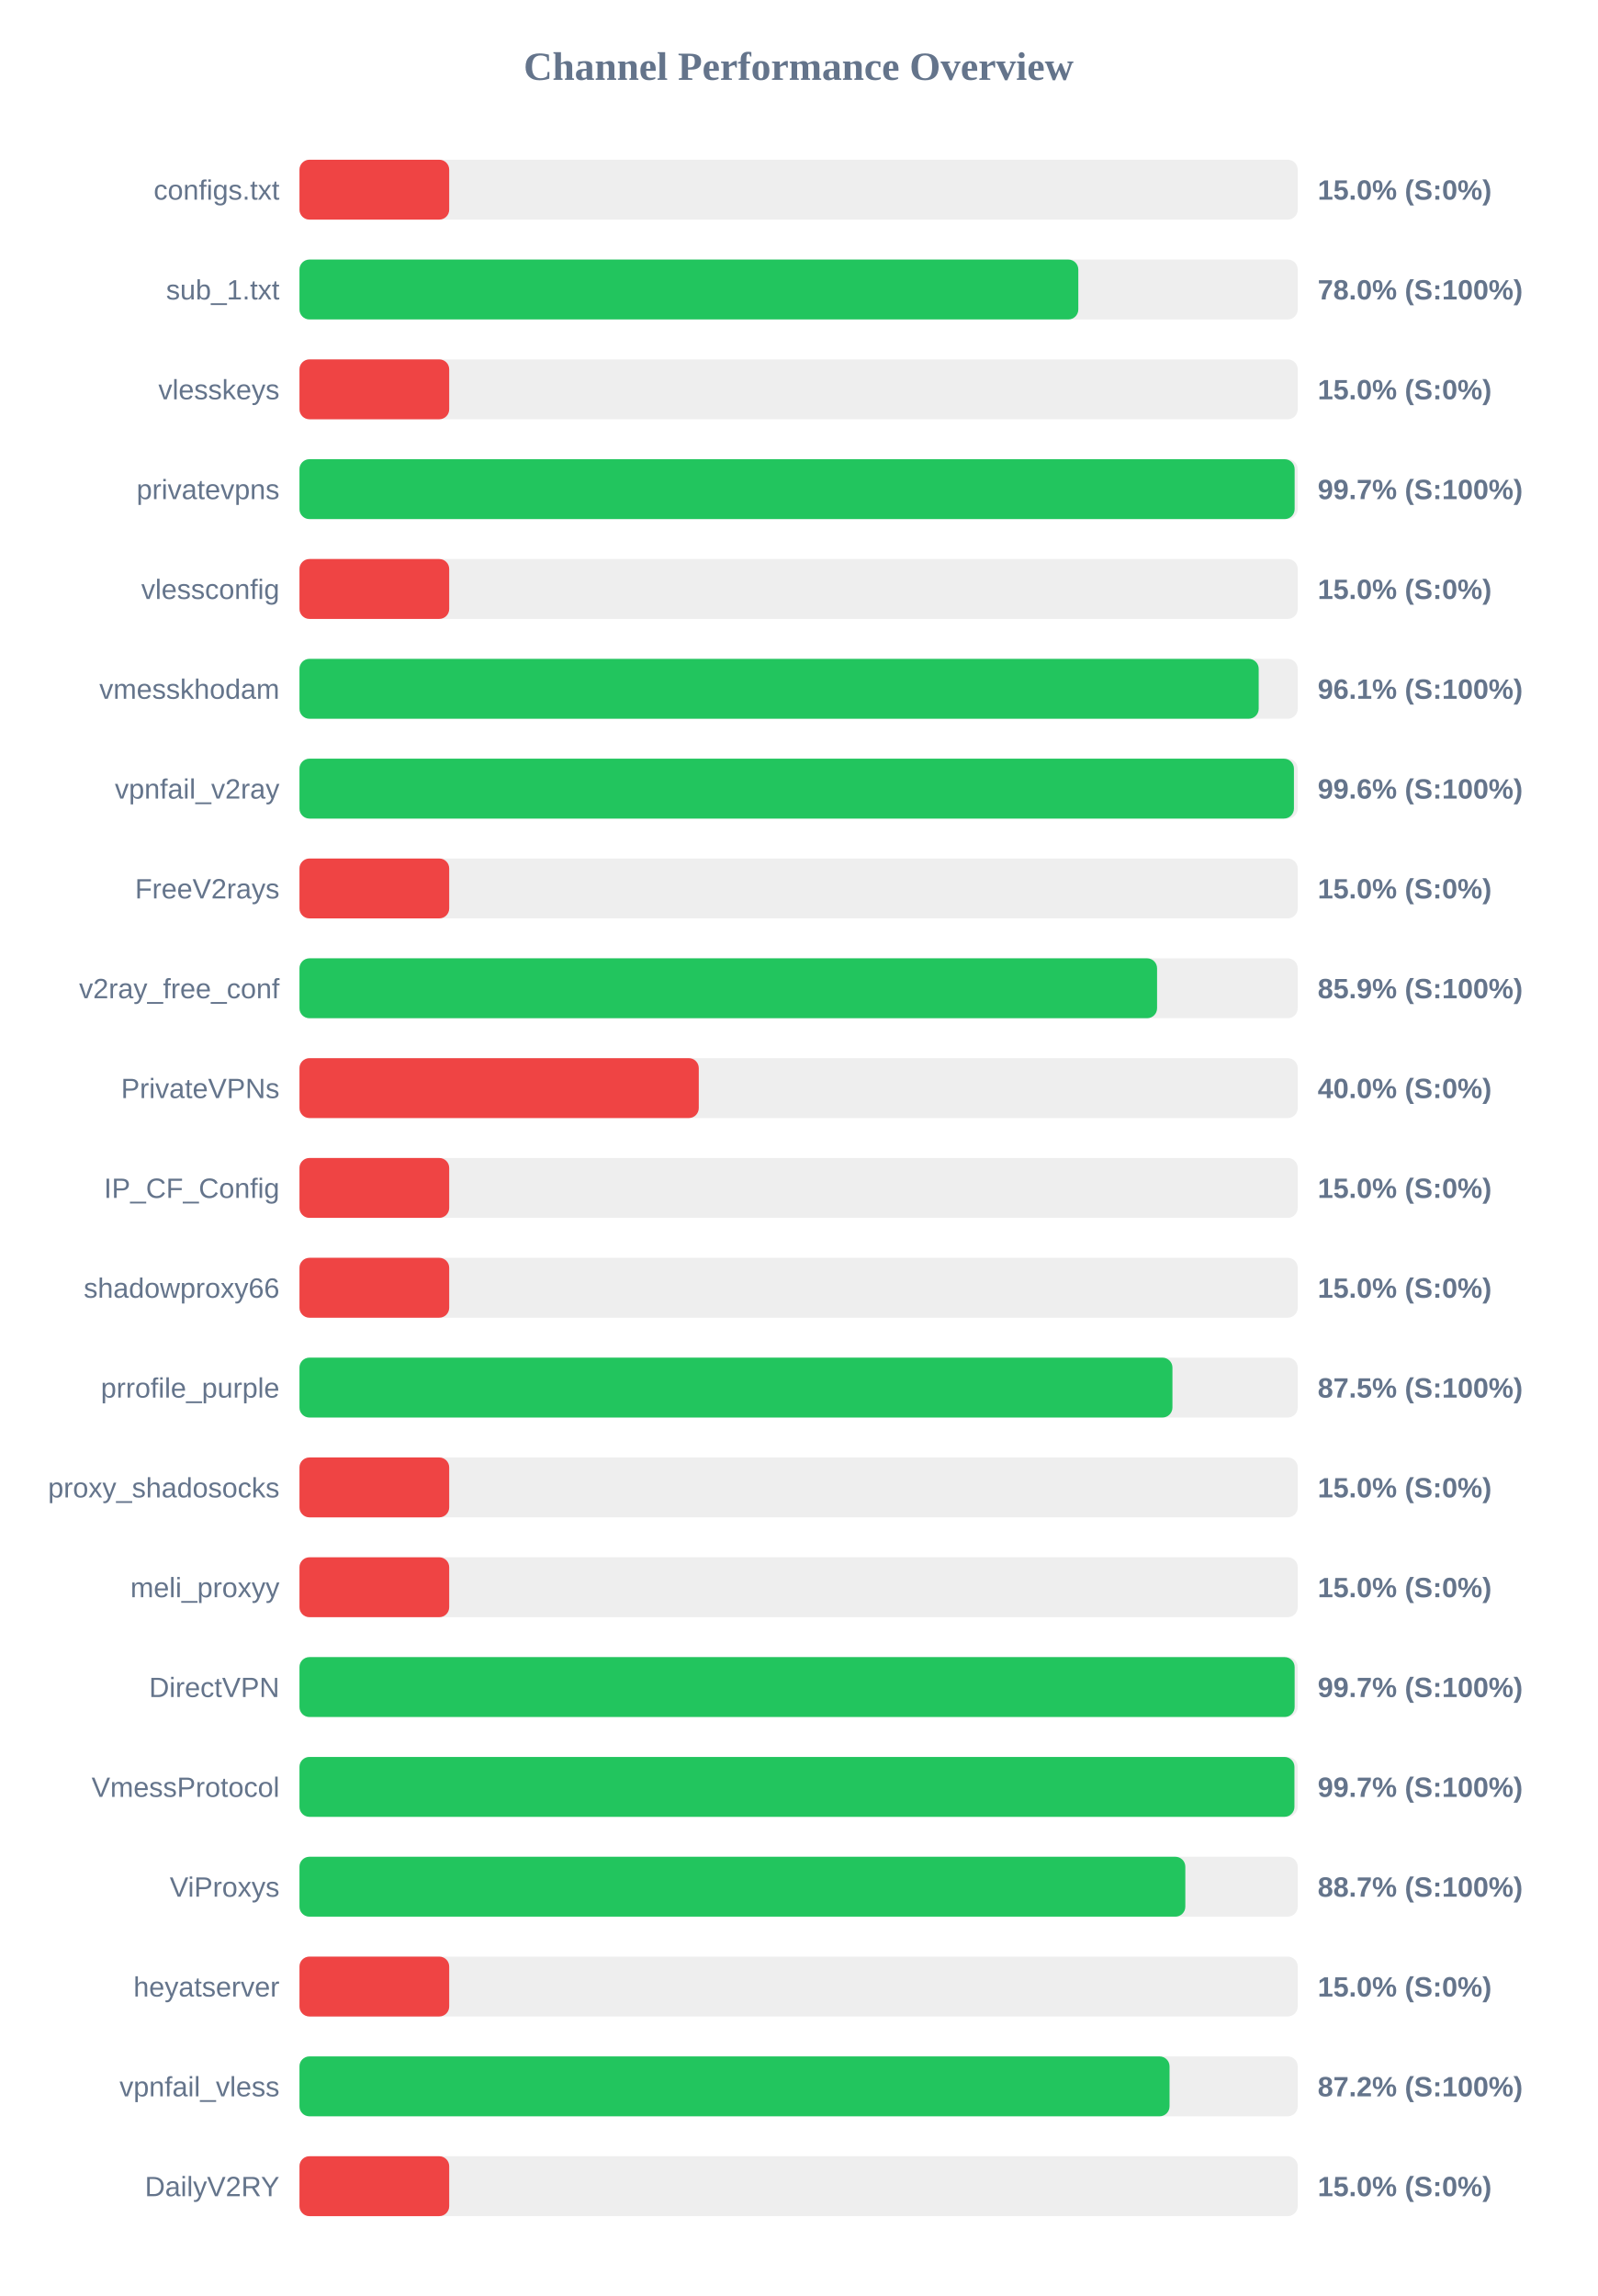
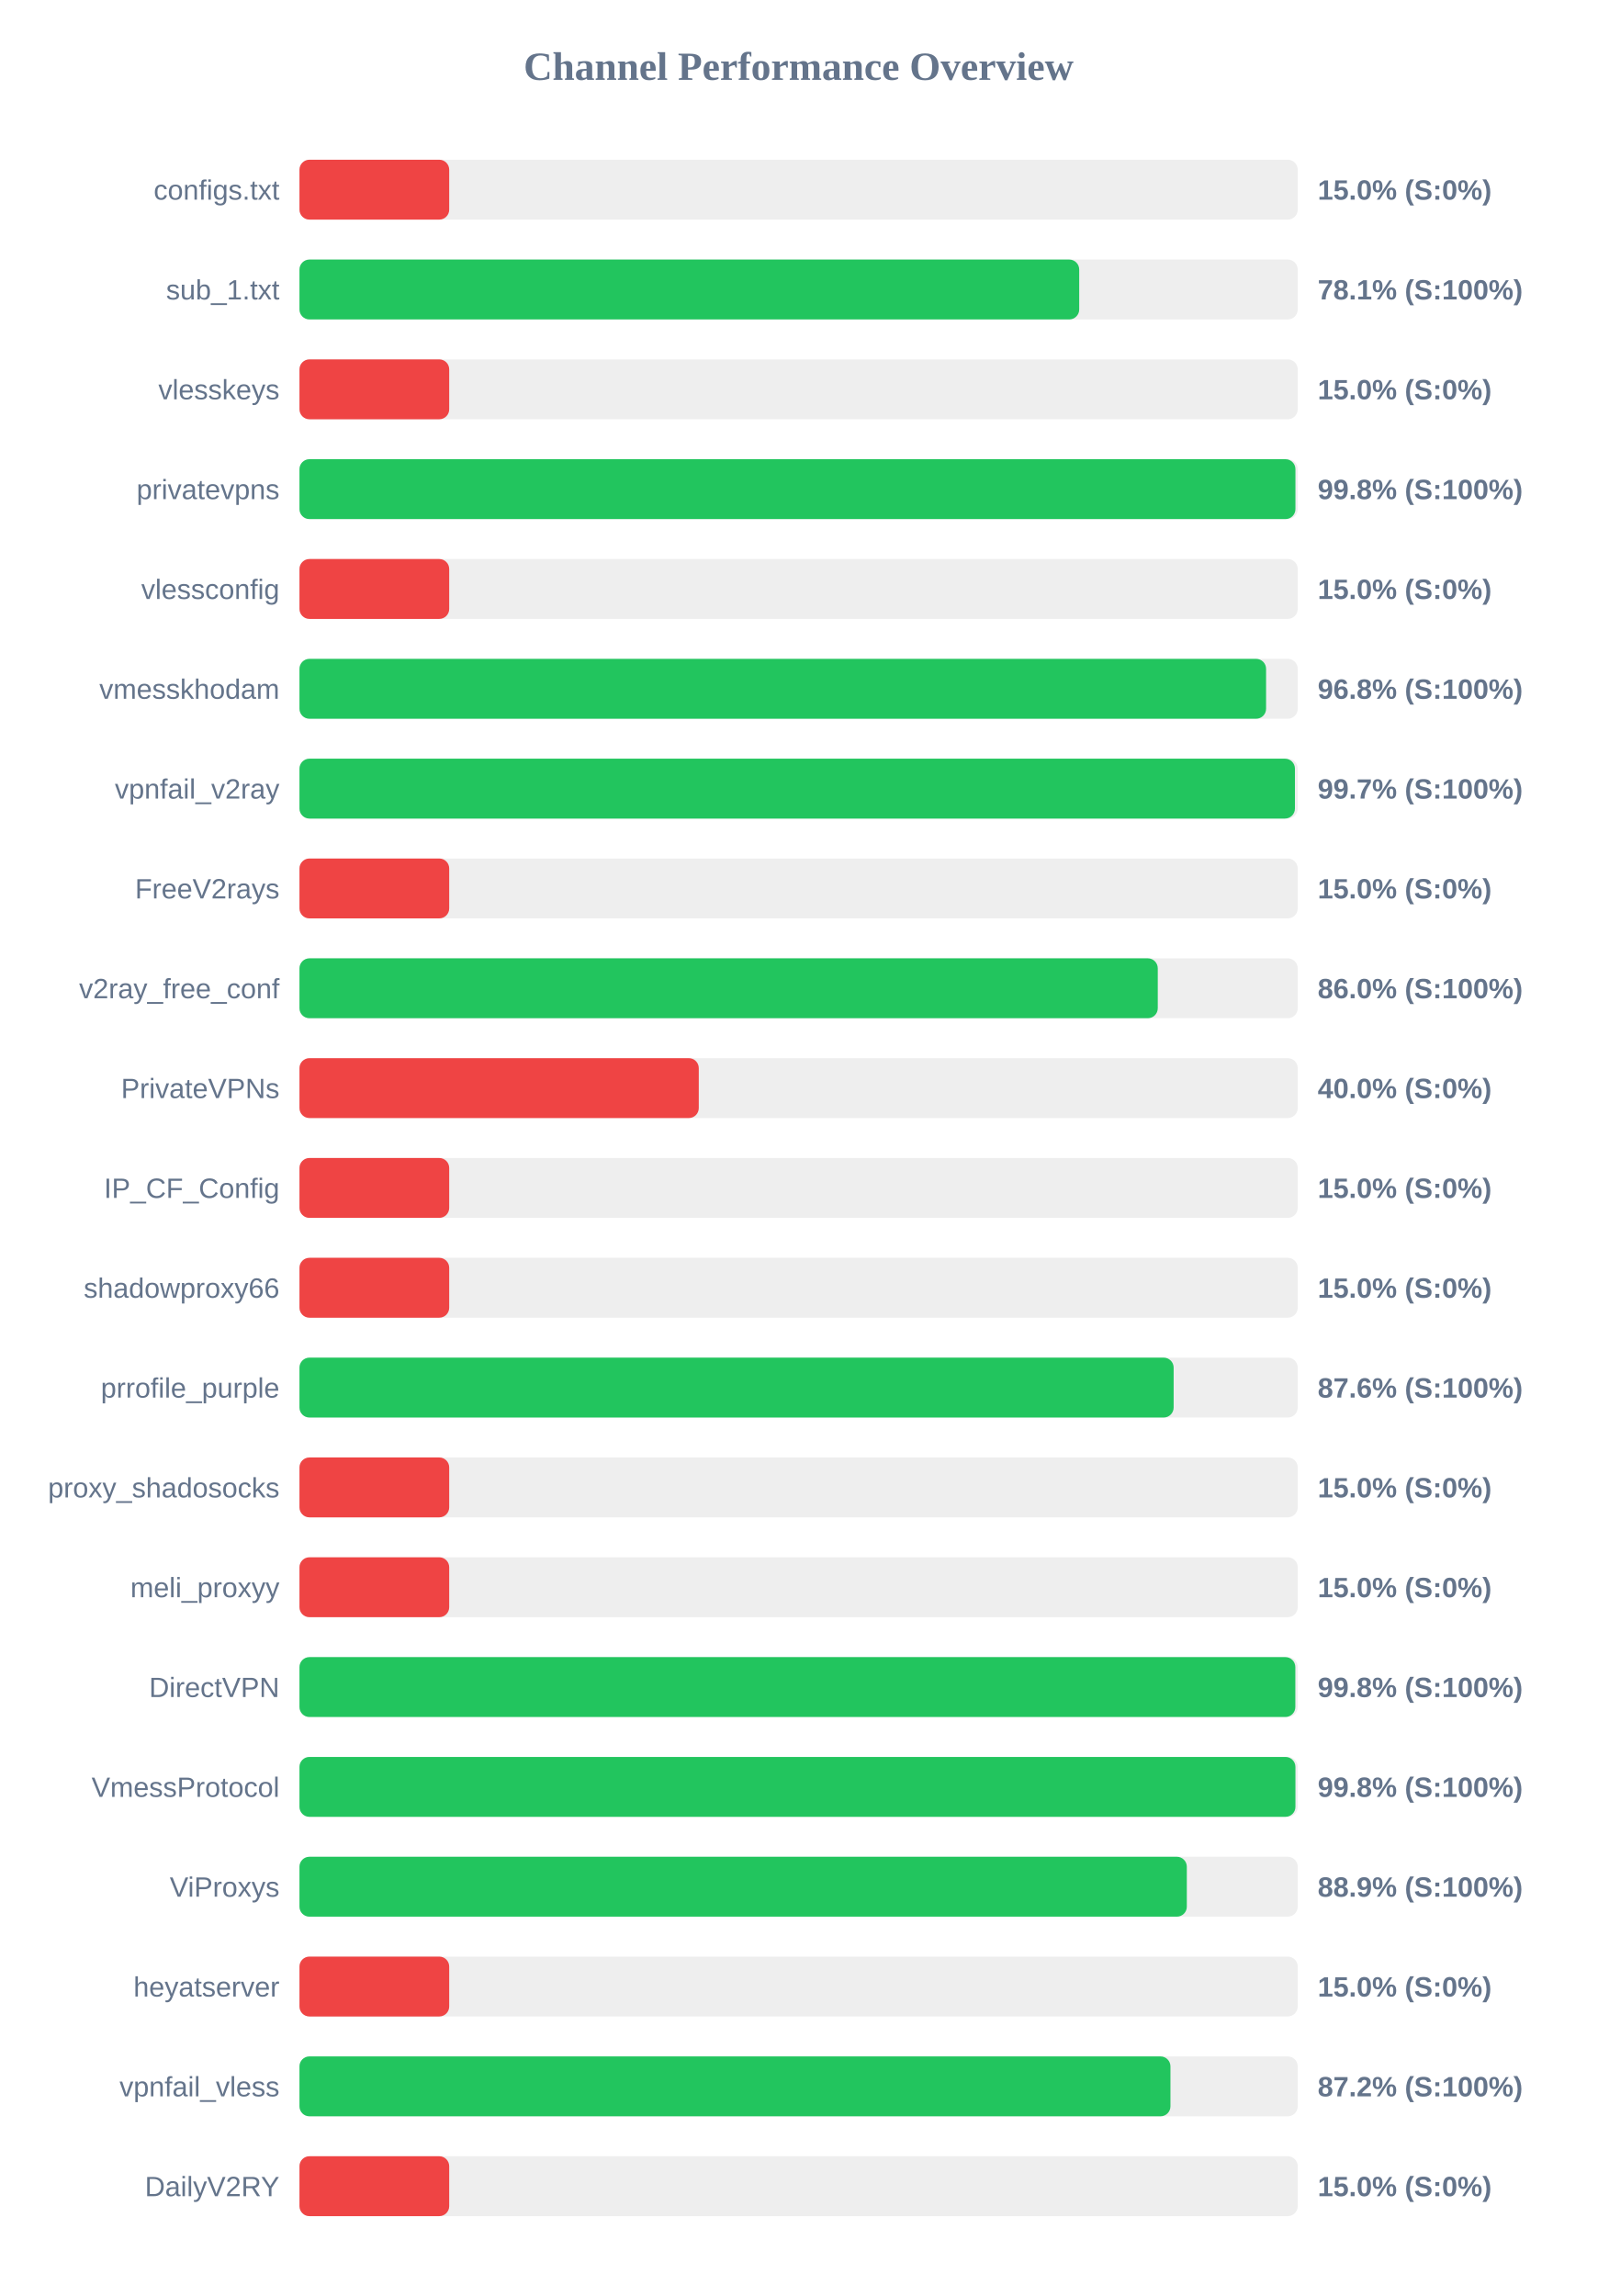
<svg xmlns="http://www.w3.org/2000/svg" width="800" height="1150" version="1.1">
  <style>
        .row { font: 14px Arial; fill: #64748b; }
        .score { font: bold 14px Arial; fill: #64748b; }
    </style>
  <text x="400" y="40" text-anchor="middle" font-size="20px" font-weight="bold" fill="#64748b">Channel Performance Overview</text>
  <rect x="150" y="80" width="500" height="30" fill="#eee" rx="5" />
  <rect x="150" y="80" width="75.0" height="30" fill="#ef4444" rx="5" />
  <text x="140" y="100" text-anchor="end" class="row">configs.txt</text>
  <text x="660" y="100" text-anchor="start" class="score">15.0% (S:0%)</text>
  <rect x="150" y="130" width="500" height="30" fill="#eee" rx="5" />
-   <rect x="150" y="130" width="390.1" height="30" fill="#22c55e" rx="5" />
+   <rect x="150" y="130" width="390.55" height="30" fill="#22c55e" rx="5" />
  <text x="140" y="150" text-anchor="end" class="row">sub_1.txt</text>
-   <text x="660" y="150" text-anchor="start" class="score">78.0% (S:100%)</text>
+   <text x="660" y="150" text-anchor="start" class="score">78.1% (S:100%)</text>
  <rect x="150" y="180" width="500" height="30" fill="#eee" rx="5" />
  <rect x="150" y="180" width="75.0" height="30" fill="#ef4444" rx="5" />
  <text x="140" y="200" text-anchor="end" class="row">vlesskeys</text>
  <text x="660" y="200" text-anchor="start" class="score">15.0% (S:0%)</text>
  <rect x="150" y="230" width="500" height="30" fill="#eee" rx="5" />
-   <rect x="150" y="230" width="498.45" height="30" fill="#22c55e" rx="5" />
+   <rect x="150" y="230" width="498.85" height="30" fill="#22c55e" rx="5" />
  <text x="140" y="250" text-anchor="end" class="row">privatevpns</text>
-   <text x="660" y="250" text-anchor="start" class="score">99.7% (S:100%)</text>
+   <text x="660" y="250" text-anchor="start" class="score">99.8% (S:100%)</text>
  <rect x="150" y="280" width="500" height="30" fill="#eee" rx="5" />
  <rect x="150" y="280" width="75.0" height="30" fill="#ef4444" rx="5" />
  <text x="140" y="300" text-anchor="end" class="row">vlessconfig</text>
  <text x="660" y="300" text-anchor="start" class="score">15.0% (S:0%)</text>
  <rect x="150" y="330" width="500" height="30" fill="#eee" rx="5" />
-   <rect x="150" y="330" width="480.45" height="30" fill="#22c55e" rx="5" />
+   <rect x="150" y="330" width="484.15" height="30" fill="#22c55e" rx="5" />
  <text x="140" y="350" text-anchor="end" class="row">vmesskhodam</text>
-   <text x="660" y="350" text-anchor="start" class="score">96.1% (S:100%)</text>
+   <text x="660" y="350" text-anchor="start" class="score">96.8% (S:100%)</text>
  <rect x="150" y="380" width="500" height="30" fill="#eee" rx="5" />
-   <rect x="150" y="380" width="498.1" height="30" fill="#22c55e" rx="5" />
+   <rect x="150" y="380" width="498.6" height="30" fill="#22c55e" rx="5" />
  <text x="140" y="400" text-anchor="end" class="row">vpnfail_v2ray</text>
-   <text x="660" y="400" text-anchor="start" class="score">99.6% (S:100%)</text>
+   <text x="660" y="400" text-anchor="start" class="score">99.7% (S:100%)</text>
  <rect x="150" y="430" width="500" height="30" fill="#eee" rx="5" />
  <rect x="150" y="430" width="75.0" height="30" fill="#ef4444" rx="5" />
  <text x="140" y="450" text-anchor="end" class="row">FreeV2rays</text>
  <text x="660" y="450" text-anchor="start" class="score">15.0% (S:0%)</text>
  <rect x="150" y="480" width="500" height="30" fill="#eee" rx="5" />
-   <rect x="150" y="480" width="429.55" height="30" fill="#22c55e" rx="5" />
+   <rect x="150" y="480" width="429.9" height="30" fill="#22c55e" rx="5" />
  <text x="140" y="500" text-anchor="end" class="row">v2ray_free_conf</text>
-   <text x="660" y="500" text-anchor="start" class="score">85.9% (S:100%)</text>
+   <text x="660" y="500" text-anchor="start" class="score">86.0% (S:100%)</text>
  <rect x="150" y="530" width="500" height="30" fill="#eee" rx="5" />
  <rect x="150" y="530" width="200.0" height="30" fill="#ef4444" rx="5" />
  <text x="140" y="550" text-anchor="end" class="row">PrivateVPNs</text>
  <text x="660" y="550" text-anchor="start" class="score">40.0% (S:0%)</text>
  <rect x="150" y="580" width="500" height="30" fill="#eee" rx="5" />
  <rect x="150" y="580" width="75.0" height="30" fill="#ef4444" rx="5" />
  <text x="140" y="600" text-anchor="end" class="row">IP_CF_Config</text>
  <text x="660" y="600" text-anchor="start" class="score">15.0% (S:0%)</text>
  <rect x="150" y="630" width="500" height="30" fill="#eee" rx="5" />
  <rect x="150" y="630" width="75.0" height="30" fill="#ef4444" rx="5" />
  <text x="140" y="650" text-anchor="end" class="row">shadowproxy66</text>
  <text x="660" y="650" text-anchor="start" class="score">15.0% (S:0%)</text>
  <rect x="150" y="680" width="500" height="30" fill="#eee" rx="5" />
-   <rect x="150" y="680" width="437.25" height="30" fill="#22c55e" rx="5" />
+   <rect x="150" y="680" width="437.85" height="30" fill="#22c55e" rx="5" />
  <text x="140" y="700" text-anchor="end" class="row">prrofile_purple</text>
-   <text x="660" y="700" text-anchor="start" class="score">87.5% (S:100%)</text>
+   <text x="660" y="700" text-anchor="start" class="score">87.6% (S:100%)</text>
  <rect x="150" y="730" width="500" height="30" fill="#eee" rx="5" />
  <rect x="150" y="730" width="75.0" height="30" fill="#ef4444" rx="5" />
  <text x="140" y="750" text-anchor="end" class="row">proxy_shadosocks</text>
  <text x="660" y="750" text-anchor="start" class="score">15.0% (S:0%)</text>
  <rect x="150" y="780" width="500" height="30" fill="#eee" rx="5" />
  <rect x="150" y="780" width="75.0" height="30" fill="#ef4444" rx="5" />
  <text x="140" y="800" text-anchor="end" class="row">meli_proxyy</text>
  <text x="660" y="800" text-anchor="start" class="score">15.0% (S:0%)</text>
  <rect x="150" y="830" width="500" height="30" fill="#eee" rx="5" />
-   <rect x="150" y="830" width="498.45" height="30" fill="#22c55e" rx="5" />
+   <rect x="150" y="830" width="498.8" height="30" fill="#22c55e" rx="5" />
  <text x="140" y="850" text-anchor="end" class="row">DirectVPN</text>
-   <text x="660" y="850" text-anchor="start" class="score">99.7% (S:100%)</text>
+   <text x="660" y="850" text-anchor="start" class="score">99.8% (S:100%)</text>
  <rect x="150" y="880" width="500" height="30" fill="#eee" rx="5" />
-   <rect x="150" y="880" width="498.35" height="30" fill="#22c55e" rx="5" />
+   <rect x="150" y="880" width="498.85" height="30" fill="#22c55e" rx="5" />
  <text x="140" y="900" text-anchor="end" class="row">VmessProtocol</text>
-   <text x="660" y="900" text-anchor="start" class="score">99.7% (S:100%)</text>
+   <text x="660" y="900" text-anchor="start" class="score">99.8% (S:100%)</text>
  <rect x="150" y="930" width="500" height="30" fill="#eee" rx="5" />
-   <rect x="150" y="930" width="443.7" height="30" fill="#22c55e" rx="5" />
+   <rect x="150" y="930" width="444.45" height="30" fill="#22c55e" rx="5" />
  <text x="140" y="950" text-anchor="end" class="row">ViProxys</text>
-   <text x="660" y="950" text-anchor="start" class="score">88.7% (S:100%)</text>
+   <text x="660" y="950" text-anchor="start" class="score">88.9% (S:100%)</text>
  <rect x="150" y="980" width="500" height="30" fill="#eee" rx="5" />
  <rect x="150" y="980" width="75.0" height="30" fill="#ef4444" rx="5" />
  <text x="140" y="1000" text-anchor="end" class="row">heyatserver</text>
  <text x="660" y="1000" text-anchor="start" class="score">15.0% (S:0%)</text>
  <rect x="150" y="1030" width="500" height="30" fill="#eee" rx="5" />
-   <rect x="150" y="1030" width="435.8" height="30" fill="#22c55e" rx="5" />
+   <rect x="150" y="1030" width="436.25" height="30" fill="#22c55e" rx="5" />
  <text x="140" y="1050" text-anchor="end" class="row">vpnfail_vless</text>
  <text x="660" y="1050" text-anchor="start" class="score">87.2% (S:100%)</text>
  <rect x="150" y="1080" width="500" height="30" fill="#eee" rx="5" />
  <rect x="150" y="1080" width="75.0" height="30" fill="#ef4444" rx="5" />
  <text x="140" y="1100" text-anchor="end" class="row">DailyV2RY</text>
  <text x="660" y="1100" text-anchor="start" class="score">15.0% (S:0%)</text>
</svg>
